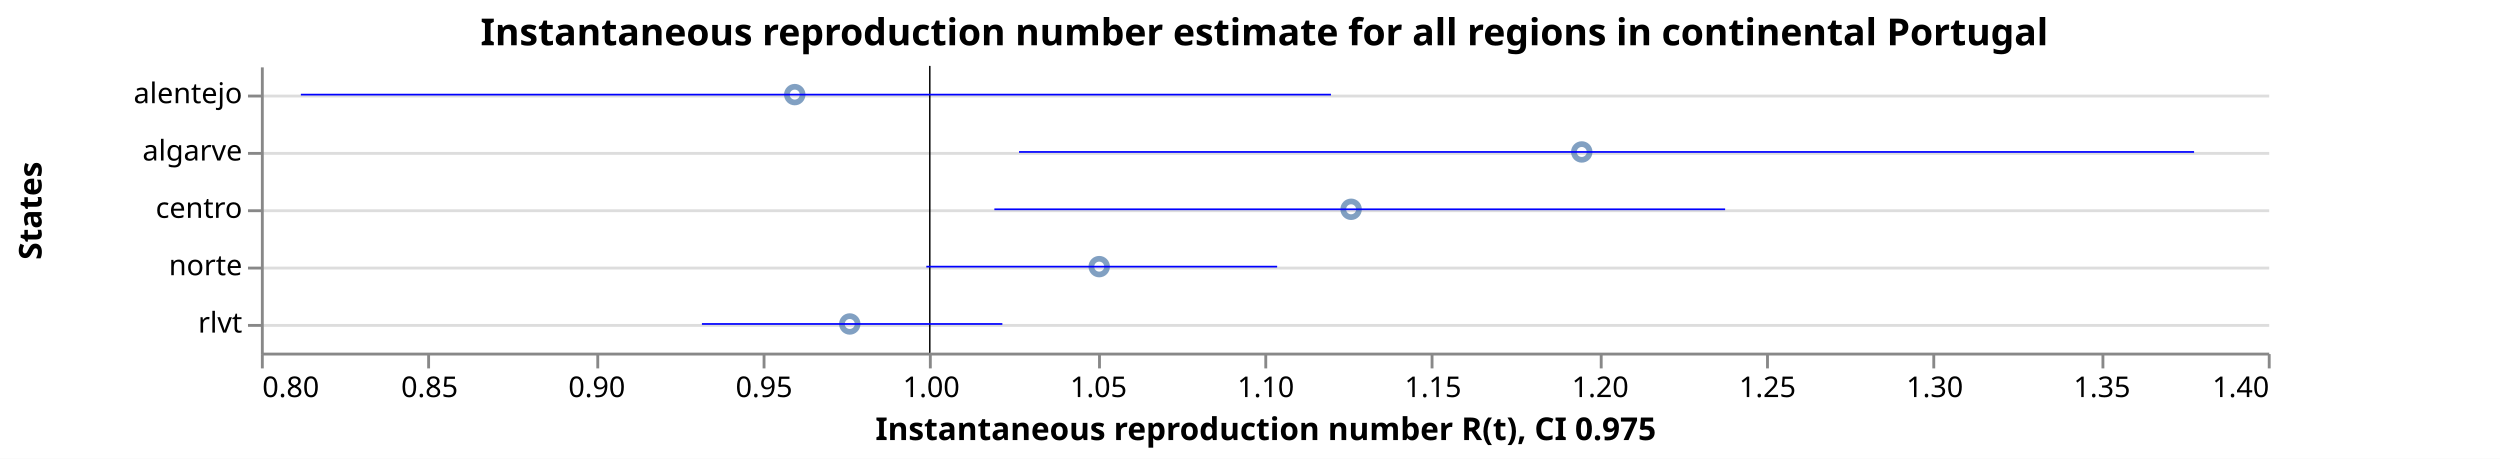
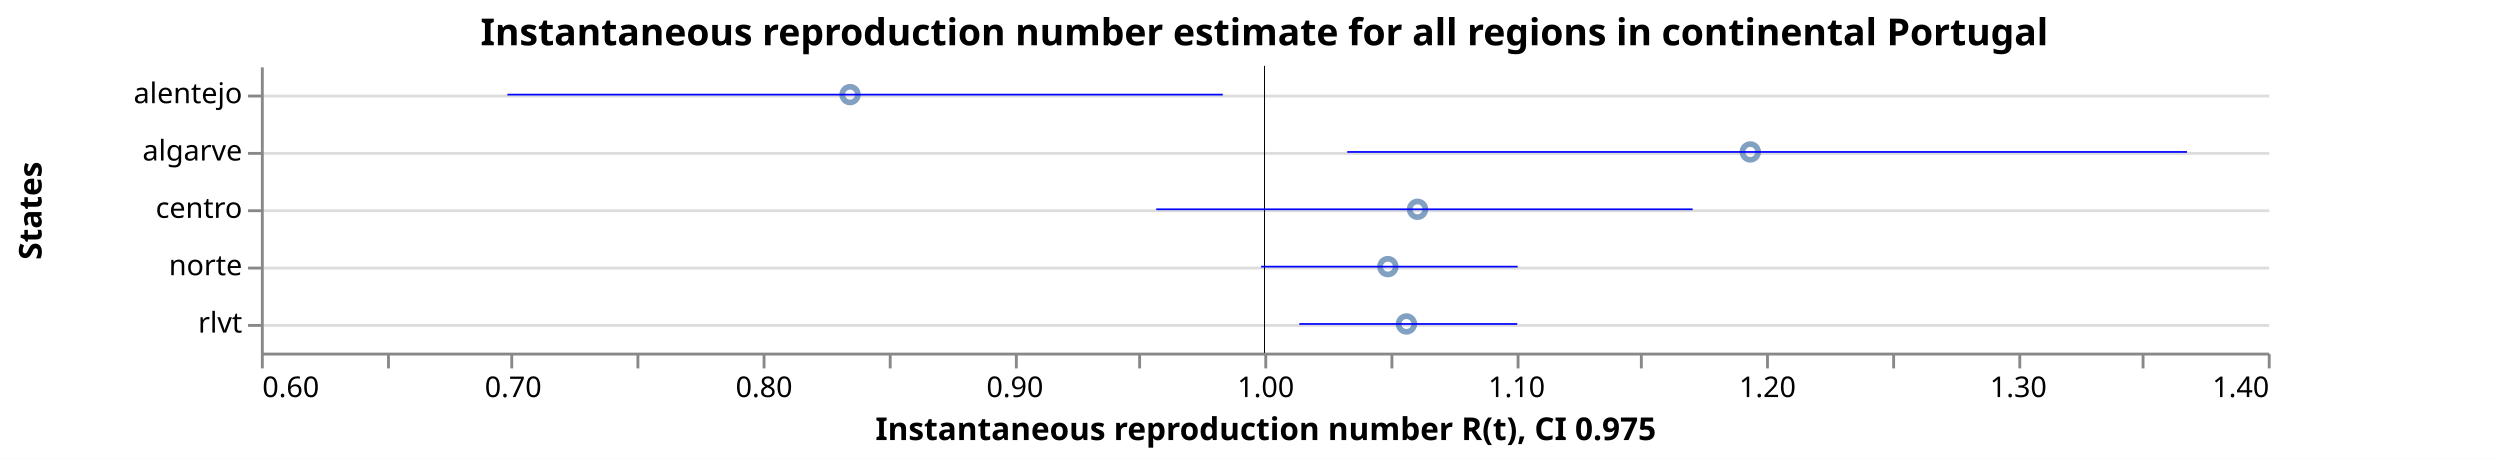
<svg xmlns="http://www.w3.org/2000/svg" class="marks" width="872" height="160" viewBox="0 0 872 160" version="1.1">
  <rect width="872" height="160" fill="white" />
  <g fill="none" stroke-miterlimit="10" transform="translate(91,23)">
    <g class="mark-group role-frame root" role="graphics-object" aria-roledescription="group mark container">
      <g transform="translate(0,0)">
        <path class="background" aria-hidden="true" d="M0.5,0.5h700v100h-700Z" />
        <g>
          <g class="mark-group role-axis" aria-hidden="true">
            <g transform="translate(0.5,0.5)">
              <path class="background" aria-hidden="true" d="M0,0h0v0h0Z" pointer-events="none" />
              <g>
                <g class="mark-rule role-axis-grid" pointer-events="none">
                  <line transform="translate(0,10)" x2="700" y2="0" stroke="#ddd" stroke-width="1" opacity="1" />
                  <line transform="translate(0,30)" x2="700" y2="0" stroke="#ddd" stroke-width="1" opacity="1" />
                  <line transform="translate(0,50)" x2="700" y2="0" stroke="#ddd" stroke-width="1" opacity="1" />
                  <line transform="translate(0,70)" x2="700" y2="0" stroke="#ddd" stroke-width="1" opacity="1" />
                  <line transform="translate(0,90)" x2="700" y2="0" stroke="#ddd" stroke-width="1" opacity="1" />
                </g>
              </g>
              <path class="foreground" aria-hidden="true" d="" pointer-events="none" display="none" />
            </g>
          </g>
-           <g class="mark-group role-axis" role="graphics-symbol" aria-roledescription="axis" aria-label="X-axis titled 'Instantaneous reproduction number R(t), CI 0.975' for a linear scale with values from 0.8 to 1.4">
+           <g class="mark-group role-axis" role="graphics-symbol" aria-roledescription="axis" aria-label="X-axis titled 'Instantaneous reproduction number R(t), CI 0.975' for a linear scale with values from 0.6 to 1.4">
            <g transform="translate(0.5,100.5)">
              <path class="background" aria-hidden="true" d="M0,0h0v0h0Z" pointer-events="none" />
              <g>
                <g class="mark-rule role-axis-tick" pointer-events="none">
                  <line transform="translate(0,0)" x2="0" y2="5" stroke="#888" stroke-width="1" opacity="1" />
-                   <line transform="translate(58,0)" x2="0" y2="5" stroke="#888" stroke-width="1" opacity="1" />
-                   <line transform="translate(117,0)" x2="0" y2="5" stroke="#888" stroke-width="1" opacity="1" />
+                   <line transform="translate(44,0)" x2="0" y2="5" stroke="#888" stroke-width="1" opacity="1" />
+                   <line transform="translate(87,0)" x2="0" y2="5" stroke="#888" stroke-width="1" opacity="1" />
+                   <line transform="translate(131,0)" x2="0" y2="5" stroke="#888" stroke-width="1" opacity="1" />
                  <line transform="translate(175,0)" x2="0" y2="5" stroke="#888" stroke-width="1" opacity="1" />
-                   <line transform="translate(233,0)" x2="0" y2="5" stroke="#888" stroke-width="1" opacity="1" />
-                   <line transform="translate(292,0)" x2="0" y2="5" stroke="#888" stroke-width="1" opacity="1" />
+                   <line transform="translate(219,0)" x2="0" y2="5" stroke="#888" stroke-width="1" opacity="1" />
+                   <line transform="translate(263,0)" x2="0" y2="5" stroke="#888" stroke-width="1" opacity="1" />
+                   <line transform="translate(306,0)" x2="0" y2="5" stroke="#888" stroke-width="1" opacity="1" />
                  <line transform="translate(350,0)" x2="0" y2="5" stroke="#888" stroke-width="1" opacity="1" />
-                   <line transform="translate(408,0)" x2="0" y2="5" stroke="#888" stroke-width="1" opacity="1" />
-                   <line transform="translate(467,0)" x2="0" y2="5" stroke="#888" stroke-width="1" opacity="1" />
+                   <line transform="translate(394,0)" x2="0" y2="5" stroke="#888" stroke-width="1" opacity="1" />
+                   <line transform="translate(438,0)" x2="0" y2="5" stroke="#888" stroke-width="1" opacity="1" />
+                   <line transform="translate(481,0)" x2="0" y2="5" stroke="#888" stroke-width="1" opacity="1" />
                  <line transform="translate(525,0)" x2="0" y2="5" stroke="#888" stroke-width="1" opacity="1" />
-                   <line transform="translate(583,0)" x2="0" y2="5" stroke="#888" stroke-width="1" opacity="1" />
-                   <line transform="translate(642,0)" x2="0" y2="5" stroke="#888" stroke-width="1" opacity="1" />
+                   <line transform="translate(569,0)" x2="0" y2="5" stroke="#888" stroke-width="1" opacity="1" />
+                   <line transform="translate(613,0)" x2="0" y2="5" stroke="#888" stroke-width="1" opacity="1" />
+                   <line transform="translate(656,0)" x2="0" y2="5" stroke="#888" stroke-width="1" opacity="1" />
                  <line transform="translate(700,0)" x2="0" y2="5" stroke="#888" stroke-width="1" opacity="1" />
                </g>
                <g class="mark-text role-axis-label" pointer-events="none">
-                   <text text-anchor="start" transform="translate(0,15)" font-family="sans-serif" font-size="10px" fill="#000" opacity="1">0.80</text>
-                   <text text-anchor="middle" transform="translate(58.33333,15)" font-family="sans-serif" font-size="10px" fill="#000" opacity="1">0.85</text>
-                   <text text-anchor="middle" transform="translate(116.6667,15)" font-family="sans-serif" font-size="10px" fill="#000" opacity="1">0.90</text>
-                   <text text-anchor="middle" transform="translate(175,15)" font-family="sans-serif" font-size="10px" fill="#000" opacity="1">0.95</text>
-                   <text text-anchor="middle" transform="translate(233.3333,15)" font-family="sans-serif" font-size="10px" fill="#000" opacity="1">1.00</text>
-                   <text text-anchor="middle" transform="translate(291.6667,15)" font-family="sans-serif" font-size="10px" fill="#000" opacity="1">1.05</text>
-                   <text text-anchor="middle" transform="translate(350,15)" font-family="sans-serif" font-size="10px" fill="#000" opacity="1">1.10</text>
-                   <text text-anchor="middle" transform="translate(408.3333,15)" font-family="sans-serif" font-size="10px" fill="#000" opacity="1">1.15</text>
-                   <text text-anchor="middle" transform="translate(466.6667,15)" font-family="sans-serif" font-size="10px" fill="#000" opacity="1">1.20</text>
-                   <text text-anchor="middle" transform="translate(525,15)" font-family="sans-serif" font-size="10px" fill="#000" opacity="1">1.25</text>
-                   <text text-anchor="middle" transform="translate(583.3333,15)" font-family="sans-serif" font-size="10px" fill="#000" opacity="1">1.30</text>
-                   <text text-anchor="middle" transform="translate(641.6667,15)" font-family="sans-serif" font-size="10px" fill="#000" opacity="1">1.35</text>
+                   <text text-anchor="start" transform="translate(0,15)" font-family="sans-serif" font-size="10px" fill="#000" opacity="1">0.60</text>
+                   <text text-anchor="middle" transform="translate(43.75,15)" font-family="sans-serif" font-size="10px" fill="#000" opacity="0">0.65</text>
+                   <text text-anchor="middle" transform="translate(87.5,15)" font-family="sans-serif" font-size="10px" fill="#000" opacity="1">0.70</text>
+                   <text text-anchor="middle" transform="translate(131.25,15)" font-family="sans-serif" font-size="10px" fill="#000" opacity="0">0.75</text>
+                   <text text-anchor="middle" transform="translate(175,15)" font-family="sans-serif" font-size="10px" fill="#000" opacity="1">0.80</text>
+                   <text text-anchor="middle" transform="translate(218.75,15)" font-family="sans-serif" font-size="10px" fill="#000" opacity="0">0.85</text>
+                   <text text-anchor="middle" transform="translate(262.5,15)" font-family="sans-serif" font-size="10px" fill="#000" opacity="1">0.90</text>
+                   <text text-anchor="middle" transform="translate(306.25,15)" font-family="sans-serif" font-size="10px" fill="#000" opacity="0">0.95</text>
+                   <text text-anchor="middle" transform="translate(350,15)" font-family="sans-serif" font-size="10px" fill="#000" opacity="1">1.00</text>
+                   <text text-anchor="middle" transform="translate(393.75,15)" font-family="sans-serif" font-size="10px" fill="#000" opacity="0">1.05</text>
+                   <text text-anchor="middle" transform="translate(437.5,15)" font-family="sans-serif" font-size="10px" fill="#000" opacity="1">1.10</text>
+                   <text text-anchor="middle" transform="translate(481.25,15)" font-family="sans-serif" font-size="10px" fill="#000" opacity="0">1.15</text>
+                   <text text-anchor="middle" transform="translate(525,15)" font-family="sans-serif" font-size="10px" fill="#000" opacity="1">1.20</text>
+                   <text text-anchor="middle" transform="translate(568.75,15)" font-family="sans-serif" font-size="10px" fill="#000" opacity="0">1.25</text>
+                   <text text-anchor="middle" transform="translate(612.5,15)" font-family="sans-serif" font-size="10px" fill="#000" opacity="1">1.30</text>
+                   <text text-anchor="middle" transform="translate(656.25,15)" font-family="sans-serif" font-size="10px" fill="#000" opacity="0">1.35</text>
                  <text text-anchor="end" transform="translate(700,15)" font-family="sans-serif" font-size="10px" fill="#000" opacity="1">1.40</text>
                </g>
                <g class="mark-rule role-axis-domain" pointer-events="none">
                  <line transform="translate(0,0)" x2="700" y2="0" stroke="#888" stroke-width="1" opacity="1" />
                </g>
                <g class="mark-text role-axis-title" pointer-events="none">
                  <text text-anchor="middle" transform="translate(350,30)" font-family="sans-serif" font-size="11px" font-weight="bold" fill="#000" opacity="1">Instantaneous reproduction number R(t), CI 0.975</text>
                </g>
              </g>
              <path class="foreground" aria-hidden="true" d="" pointer-events="none" display="none" />
            </g>
          </g>
          <g class="mark-group role-axis" role="graphics-symbol" aria-roledescription="axis" aria-label="Y-axis titled 'States' for a discrete scale with 5 values: alentejo, algarve, centro, norte, rlvt">
            <g transform="translate(0.5,0.5)">
              <path class="background" aria-hidden="true" d="M0,0h0v0h0Z" pointer-events="none" />
              <g>
                <g class="mark-rule role-axis-tick" pointer-events="none">
                  <line transform="translate(0,10)" x2="-5" y2="0" stroke="#888" stroke-width="1" opacity="1" />
                  <line transform="translate(0,30)" x2="-5" y2="0" stroke="#888" stroke-width="1" opacity="1" />
                  <line transform="translate(0,50)" x2="-5" y2="0" stroke="#888" stroke-width="1" opacity="1" />
                  <line transform="translate(0,70)" x2="-5" y2="0" stroke="#888" stroke-width="1" opacity="1" />
                  <line transform="translate(0,90)" x2="-5" y2="0" stroke="#888" stroke-width="1" opacity="1" />
                </g>
                <g class="mark-text role-axis-label" pointer-events="none">
                  <text text-anchor="end" transform="translate(-7,12.5)" font-family="sans-serif" font-size="10px" fill="#000" opacity="1">alentejo</text>
                  <text text-anchor="end" transform="translate(-7,32.5)" font-family="sans-serif" font-size="10px" fill="#000" opacity="1">algarve</text>
                  <text text-anchor="end" transform="translate(-7,52.5)" font-family="sans-serif" font-size="10px" fill="#000" opacity="1">centro</text>
                  <text text-anchor="end" transform="translate(-7,72.5)" font-family="sans-serif" font-size="10px" fill="#000" opacity="1">norte</text>
                  <text text-anchor="end" transform="translate(-7,92.5)" font-family="sans-serif" font-size="10px" fill="#000" opacity="1">rlvt</text>
                </g>
                <g class="mark-rule role-axis-domain" pointer-events="none">
                  <line transform="translate(0,0)" x2="0" y2="100" stroke="#888" stroke-width="1" opacity="1" />
                </g>
                <g class="mark-text role-axis-title" pointer-events="none">
                  <text text-anchor="middle" transform="translate(-75,50) rotate(-90) translate(0,-2)" font-family="sans-serif" font-size="11px" font-weight="bold" fill="#000" opacity="1">States</text>
                </g>
              </g>
              <path class="foreground" aria-hidden="true" d="" pointer-events="none" display="none" />
            </g>
          </g>
          <g class="mark-symbol role-mark layer_0_marks" role="graphics-object" aria-roledescription="symbol mark container">
-             <path aria-label="Instantaneous reproduction number R(t): 0.959609151449; States: alentejo" role="graphics-symbol" aria-roledescription="point" transform="translate(186.2107,10)" d="M2.739,0A2.739,2.739,0,1,1,-2.739,0A2.739,2.739,0,1,1,2.739,0" stroke="#4c78a8" stroke-width="2" opacity="0.7" />
-             <path aria-label="Instantaneous reproduction number R(t): 0.97605708768; States: rlvt" role="graphics-symbol" aria-roledescription="point" transform="translate(205.3999,90)" d="M2.739,0A2.739,2.739,0,1,1,-2.739,0A2.739,2.739,0,1,1,2.739,0" stroke="#4c78a8" stroke-width="2" opacity="0.7" />
-             <path aria-label="Instantaneous reproduction number R(t): 1.05063482864; States: norte" role="graphics-symbol" aria-roledescription="point" transform="translate(292.4073,70)" d="M2.739,0A2.739,2.739,0,1,1,-2.739,0A2.739,2.739,0,1,1,2.739,0" stroke="#4c78a8" stroke-width="2" opacity="0.7" />
-             <path aria-label="Instantaneous reproduction number R(t): 1.12594269123; States: centro" role="graphics-symbol" aria-roledescription="point" transform="translate(380.2665,50)" d="M2.739,0A2.739,2.739,0,1,1,-2.739,0A2.739,2.739,0,1,1,2.739,0" stroke="#4c78a8" stroke-width="2" opacity="0.7" />
-             <path aria-label="Instantaneous reproduction number R(t): 1.19489970174; States: algarve" role="graphics-symbol" aria-roledescription="point" transform="translate(460.7163,30)" d="M2.739,0A2.739,2.739,0,1,1,-2.739,0A2.739,2.739,0,1,1,2.739,0" stroke="#4c78a8" stroke-width="2" opacity="0.7" />
+             <path aria-label="Instantaneous reproduction number R(t): 0.834860259762; States: alentejo" role="graphics-symbol" aria-roledescription="point" transform="translate(205.5027,10)" d="M2.739,0A2.739,2.739,0,1,1,-2.739,0A2.739,2.739,0,1,1,2.739,0" stroke="#4c78a8" stroke-width="2" opacity="0.7" />
+             <path aria-label="Instantaneous reproduction number R(t): 1.04924003602; States: norte" role="graphics-symbol" aria-roledescription="point" transform="translate(393.085,70)" d="M2.739,0A2.739,2.739,0,1,1,-2.739,0A2.739,2.739,0,1,1,2.739,0" stroke="#4c78a8" stroke-width="2" opacity="0.7" />
+             <path aria-label="Instantaneous reproduction number R(t): 1.05664814169; States: rlvt" role="graphics-symbol" aria-roledescription="point" transform="translate(399.5671,90)" d="M2.739,0A2.739,2.739,0,1,1,-2.739,0A2.739,2.739,0,1,1,2.739,0" stroke="#4c78a8" stroke-width="2" opacity="0.7" />
+             <path aria-label="Instantaneous reproduction number R(t): 1.0610642645; States: centro" role="graphics-symbol" aria-roledescription="point" transform="translate(403.4312,50)" d="M2.739,0A2.739,2.739,0,1,1,-2.739,0A2.739,2.739,0,1,1,2.739,0" stroke="#4c78a8" stroke-width="2" opacity="0.7" />
+             <path aria-label="Instantaneous reproduction number R(t): 1.19371803623; States: algarve" role="graphics-symbol" aria-roledescription="point" transform="translate(519.5033,30)" d="M2.739,0A2.739,2.739,0,1,1,-2.739,0A2.739,2.739,0,1,1,2.739,0" stroke="#4c78a8" stroke-width="2" opacity="0.7" />
          </g>
          <g class="mark-rule role-mark layer_1_marks" role="graphics-object" aria-roledescription="rule mark container">
-             <line aria-label="a: 1" role="graphics-symbol" aria-roledescription="rule mark" transform="translate(233.3333,0)" x2="0" y2="100" stroke="black" stroke-width="0.2" />
-             <line aria-label="a: 1" role="graphics-symbol" aria-roledescription="rule mark" transform="translate(233.3333,0)" x2="0" y2="100" stroke="black" stroke-width="0.2" />
-             <line aria-label="a: 1" role="graphics-symbol" aria-roledescription="rule mark" transform="translate(233.3333,0)" x2="0" y2="100" stroke="black" stroke-width="0.2" />
-             <line aria-label="a: 1" role="graphics-symbol" aria-roledescription="rule mark" transform="translate(233.3333,0)" x2="0" y2="100" stroke="black" stroke-width="0.2" />
-             <line aria-label="a: 1" role="graphics-symbol" aria-roledescription="rule mark" transform="translate(233.3333,0)" x2="0" y2="100" stroke="black" stroke-width="0.2" />
+             <line aria-label="a: 1" role="graphics-symbol" aria-roledescription="rule mark" transform="translate(350,0)" x2="0" y2="100" stroke="black" stroke-width="0.2" />
+             <line aria-label="a: 1" role="graphics-symbol" aria-roledescription="rule mark" transform="translate(350,0)" x2="0" y2="100" stroke="black" stroke-width="0.2" />
+             <line aria-label="a: 1" role="graphics-symbol" aria-roledescription="rule mark" transform="translate(350,0)" x2="0" y2="100" stroke="black" stroke-width="0.2" />
+             <line aria-label="a: 1" role="graphics-symbol" aria-roledescription="rule mark" transform="translate(350,0)" x2="0" y2="100" stroke="black" stroke-width="0.2" />
+             <line aria-label="a: 1" role="graphics-symbol" aria-roledescription="rule mark" transform="translate(350,0)" x2="0" y2="100" stroke="black" stroke-width="0.2" />
          </g>
          <g class="mark-rule role-mark layer_2_marks" role="graphics-object" aria-roledescription="rule mark container">
-             <line aria-label="CI 0.975: 0.811945915248; upper_Quantile.0.025(R): 1.11992036068; index: alentejo; Quantile.0.975(R): 1.11992036068; Quantile.0.025(R): 0.811945915248" role="graphics-symbol" aria-roledescription="errorbar" transform="translate(13.9369,10)" x2="359.304" y2="0" stroke="blue" stroke-width="0.6" />
-             <line aria-label="CI 0.975: 0.931853373446; upper_Quantile.0.025(R): 1.02167905779; index: rlvt; Quantile.0.975(R): 1.02167905779; Quantile.0.025(R): 0.931853373446" role="graphics-symbol" aria-roledescription="errorbar" transform="translate(153.8289,90)" x2="104.797" y2="0" stroke="blue" stroke-width="0.6" />
-             <line aria-label="CI 0.975: 0.998941204124; upper_Quantile.0.025(R): 1.10382801837; index: norte; Quantile.0.975(R): 1.10382801837; Quantile.0.025(R): 0.998941204124" role="graphics-symbol" aria-roledescription="errorbar" transform="translate(232.0981,70)" x2="122.368" y2="0" stroke="blue" stroke-width="0.6" />
-             <line aria-label="CI 0.975: 1.01928614449; upper_Quantile.0.025(R): 1.23776330064; index: centro; Quantile.0.975(R): 1.23776330064; Quantile.0.025(R): 1.01928614449" role="graphics-symbol" aria-roledescription="errorbar" transform="translate(255.8338,50)" x2="254.89" y2="0" stroke="blue" stroke-width="0.6" />
-             <line aria-label="CI 0.975: 1.02666242973; upper_Quantile.0.025(R): 1.37796577552; index: algarve; Quantile.0.975(R): 1.37796577552; Quantile.0.025(R): 1.02666242973" role="graphics-symbol" aria-roledescription="errorbar" transform="translate(264.4395,30)" x2="409.854" y2="0" stroke="blue" stroke-width="0.6" />
+             <line aria-label="CI 0.975: 0.698268719646; upper_Quantile.0.025(R): 0.983431419949; index: alentejo; Quantile.0.975(R): 0.983431419949; Quantile.0.025(R): 0.698268719646" role="graphics-symbol" aria-roledescription="errorbar" transform="translate(85.98513,10)" x2="249.517" y2="0" stroke="blue" stroke-width="0.6" />
+             <line aria-label="CI 0.975: 0.998731497397; upper_Quantile.0.025(R): 1.10097407202; index: norte; Quantile.0.975(R): 1.10097407202; Quantile.0.025(R): 0.998731497397" role="graphics-symbol" aria-roledescription="errorbar" transform="translate(348.8901,70)" x2="89.462" y2="0" stroke="blue" stroke-width="0.6" />
+             <line aria-label="CI 0.975: 1.01393644395; upper_Quantile.0.025(R): 1.10081358756; index: rlvt; Quantile.0.975(R): 1.10081358756; Quantile.0.025(R): 1.01393644395" role="graphics-symbol" aria-roledescription="errorbar" transform="translate(362.1944,90)" x2="76.018" y2="0" stroke="blue" stroke-width="0.6" />
+             <line aria-label="CI 0.975: 0.956915509991; upper_Quantile.0.025(R): 1.17073161465; index: centro; Quantile.0.975(R): 1.17073161465; Quantile.0.025(R): 0.956915509991" role="graphics-symbol" aria-roledescription="errorbar" transform="translate(312.3011,50)" x2="187.089" y2="0" stroke="blue" stroke-width="0.6" />
+             <line aria-label="CI 0.975: 1.03303932862; upper_Quantile.0.025(R): 1.36779278258; index: algarve; Quantile.0.975(R): 1.36779278258; Quantile.0.025(R): 1.03303932862" role="graphics-symbol" aria-roledescription="errorbar" transform="translate(378.9094,30)" x2="292.909" y2="0" stroke="blue" stroke-width="0.6" />
          </g>
          <g class="mark-group role-title">
            <g transform="translate(350,-17.2)">
              <path class="background" aria-hidden="true" d="M0,0h0v0h0Z" pointer-events="none" />
              <g>
                <g class="mark-text role-title-text" role="graphics-symbol" aria-roledescription="title" aria-label="Title text 'Instantaneous reproduction number estimate for all regions in continental Portugal'" pointer-events="none">
                  <text text-anchor="middle" transform="translate(0,10)" font-family="sans-serif" font-size="13px" font-weight="bold" fill="#000" opacity="1">Instantaneous reproduction number estimate for all regions in continental Portugal</text>
                </g>
              </g>
              <path class="foreground" aria-hidden="true" d="" pointer-events="none" display="none" />
            </g>
          </g>
        </g>
        <path class="foreground" aria-hidden="true" d="" display="none" />
      </g>
    </g>
  </g>
</svg>
